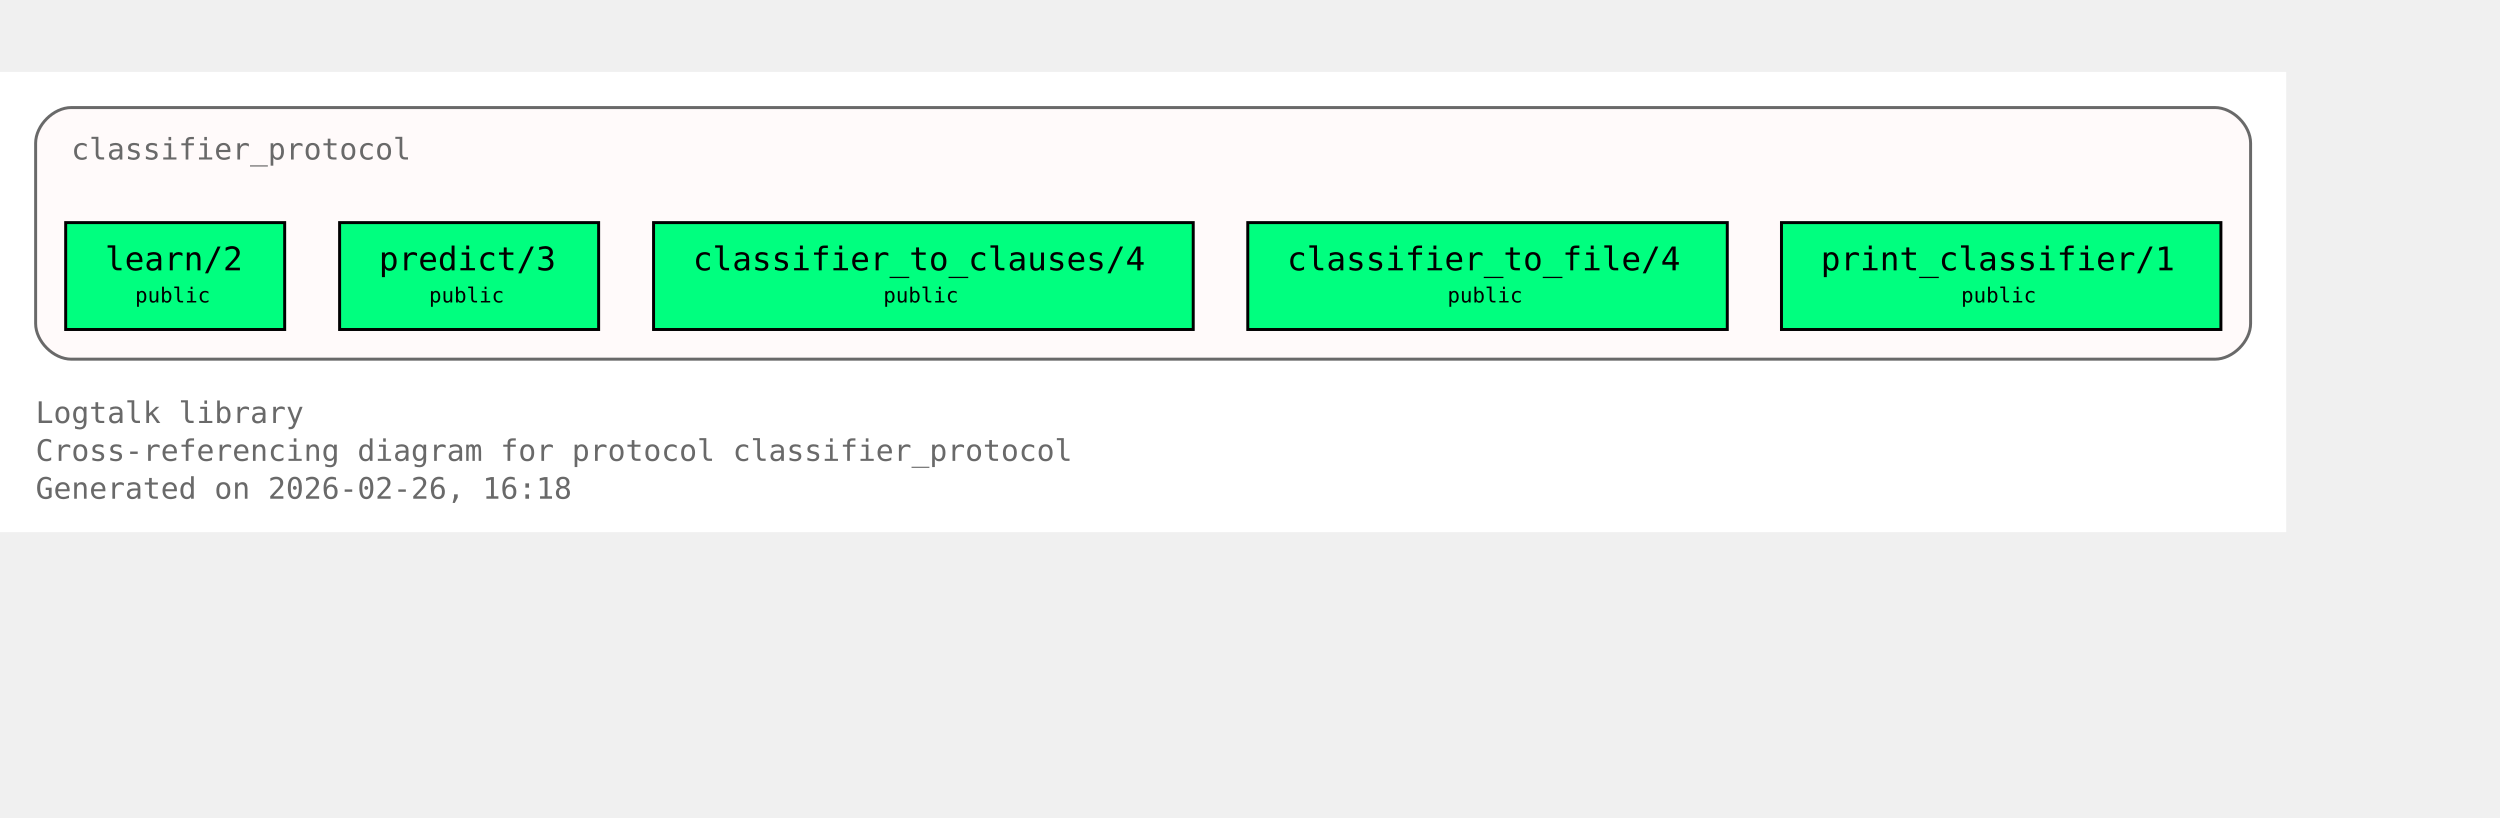
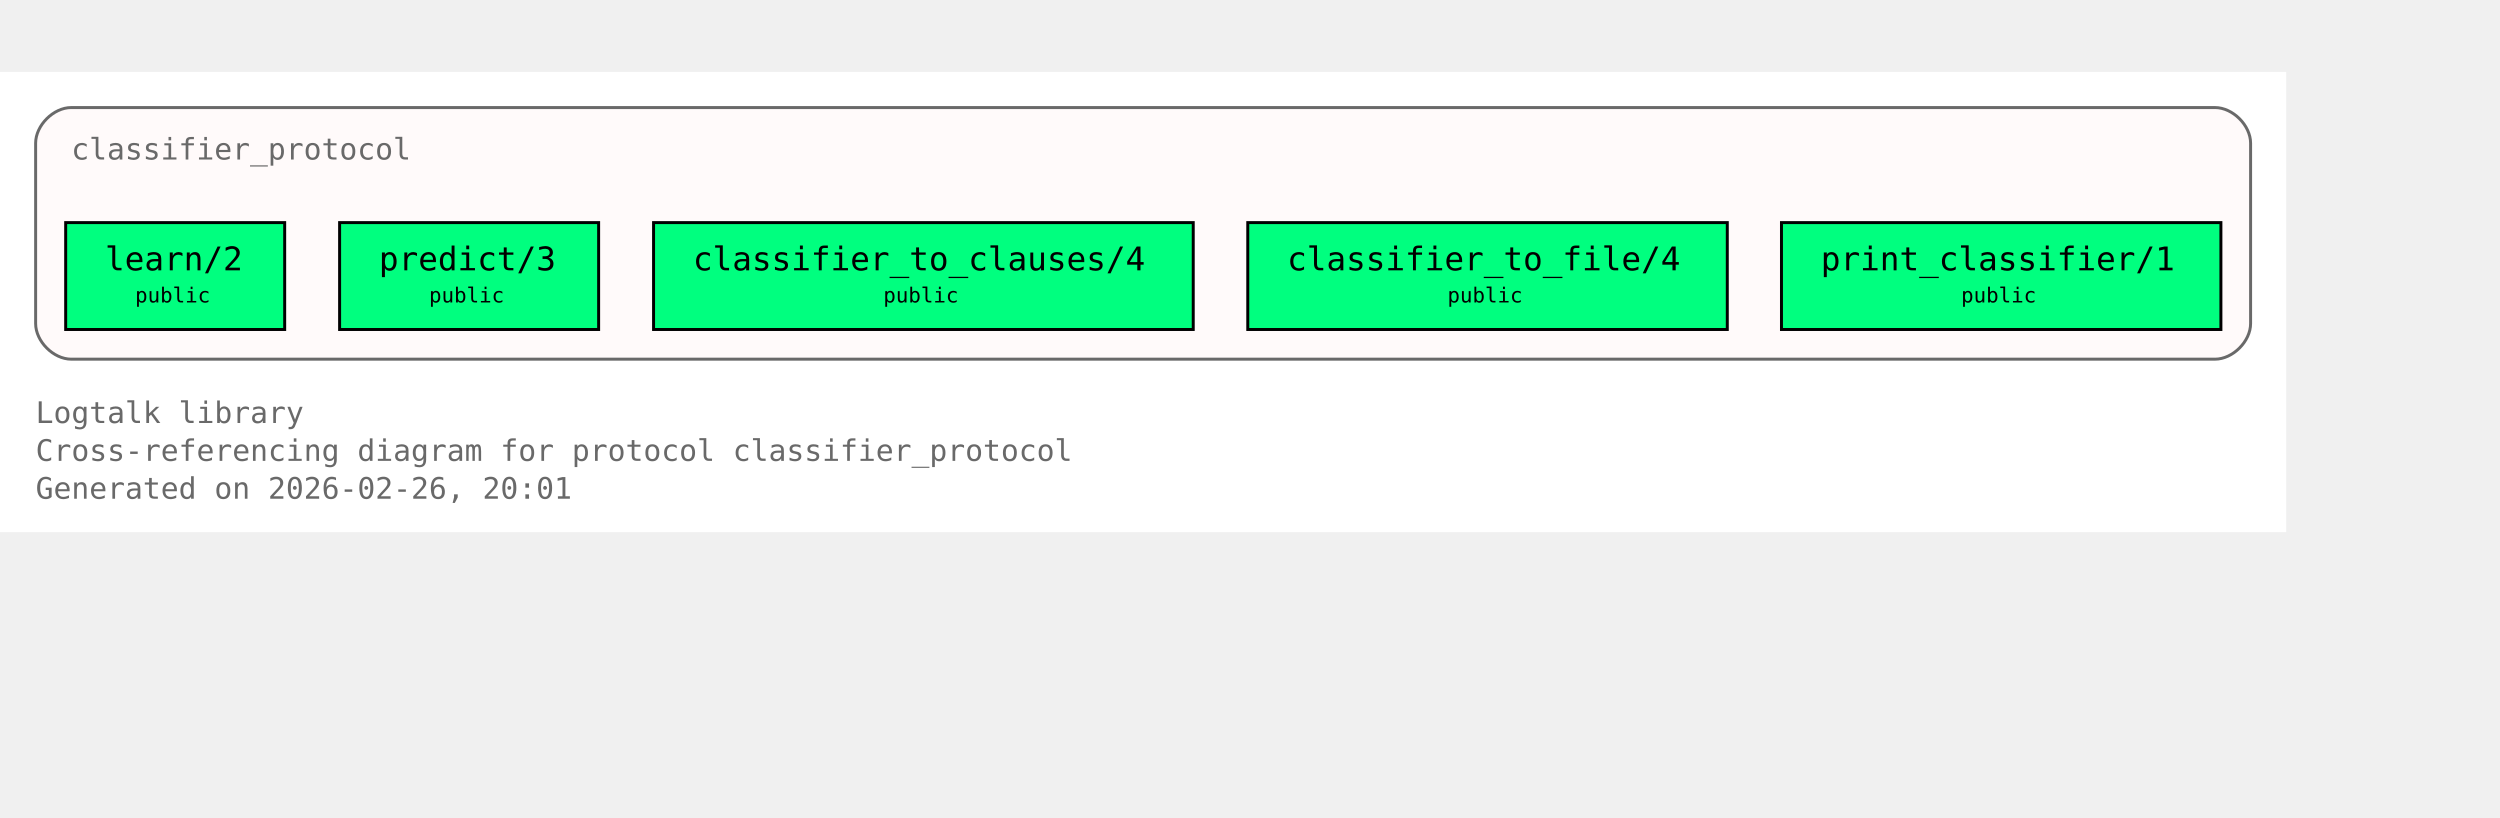
<svg xmlns="http://www.w3.org/2000/svg" xmlns:xlink="http://www.w3.org/1999/xlink" width="914pt" height="299pt" viewBox="72.00 72.00 842.00 227.00">
  <g id="graph0" class="graph" transform="scale(1 1) rotate(0) translate(76 223)">
    <polygon fill="white" stroke="none" points="-4,4 -4,-151 766,-151 766,4 -4,4" />
    <text xml:space="preserve" text-anchor="start" x="8" y="-32.75" font-family="Monospace" font-size="10.00" fill="dimgray">Logtalk library</text>
    <text xml:space="preserve" text-anchor="start" x="8" y="-20" font-family="Monospace" font-size="10.00" fill="dimgray">Cross-referencing diagram for protocol classifier_protocol</text>
-     <text xml:space="preserve" text-anchor="start" x="8" y="-7.25" font-family="Monospace" font-size="10.00" fill="dimgray">Generated on 2026-02-26, 16:18</text>
+     <text xml:space="preserve" text-anchor="start" x="8" y="-7.25" font-family="Monospace" font-size="10.00" fill="dimgray">Generated on 2026-02-26, 20:01</text>
    <g id="clust1" class="cluster">
      <g id="a_clust1">
        <a xlink:title="classifier_protocol">
          <path fill="snow" stroke="dimgray" d="M20,-54.25C20,-54.25 742,-54.25 742,-54.25 748,-54.25 754,-60.25 754,-66.25 754,-66.25 754,-127 754,-127 754,-133 748,-139 742,-139 742,-139 20,-139 20,-139 14,-139 8,-133 8,-127 8,-127 8,-66.25 8,-66.25 8,-60.25 14,-54.25 20,-54.25" />
          <g id="a_clust1_0">
-             <a xlink:href="https://github.com/LogtalkDotOrg/logtalk3/tree/1eae41f872f4daa77a82bb433ab0edd63eccb7c6/library/classifier_protocols/classifier_protocol.lgt#L22" xlink:title="https://github.com/LogtalkDotOrg/logtalk3/tree/1eae41f872f4daa77a82bb433ab0edd63eccb7c6/library/classifier_protocols/classifier_protocol.lgt#L22">
+             <a xlink:href="https://github.com/LogtalkDotOrg/logtalk3/tree/192c1a295d26d5a119f68cd68064301959988e66/library/classifier_protocols/classifier_protocol.lgt#L22" xlink:title="https://github.com/LogtalkDotOrg/logtalk3/tree/192c1a295d26d5a119f68cd68064301959988e66/library/classifier_protocols/classifier_protocol.lgt#L22">
              <text xml:space="preserve" text-anchor="start" x="20" y="-121.5" font-family="Monospace" font-size="10.00" fill="dimgray">classifier_protocol</text>
            </a>
          </g>
        </a>
      </g>
    </g>
    <g id="node1" class="node">
      <polygon fill="springgreen" stroke="black" points="91.88,-100.25 18.12,-100.25 18.12,-64.25 91.88,-64.25 91.88,-100.25" />
      <text xml:space="preserve" text-anchor="start" x="26.12" y="-84.95" font-family="Monospace" font-size="9.00"> </text>
      <g id="a_node1_1">
-         <a xlink:href="https://github.com/LogtalkDotOrg/logtalk3/tree/1eae41f872f4daa77a82bb433ab0edd63eccb7c6/library/classifier_protocols/classifier_protocol.lgt#L32" xlink:title="https://github.com/LogtalkDotOrg/logtalk3/tree/1eae41f872f4daa77a82bb433ab0edd63eccb7c6/library/classifier_protocols/classifier_protocol.lgt#L32">
+         <a xlink:href="https://github.com/LogtalkDotOrg/logtalk3/tree/192c1a295d26d5a119f68cd68064301959988e66/library/classifier_protocols/classifier_protocol.lgt#L32" xlink:title="https://github.com/LogtalkDotOrg/logtalk3/tree/192c1a295d26d5a119f68cd68064301959988e66/library/classifier_protocols/classifier_protocol.lgt#L32">
          <text xml:space="preserve" text-anchor="start" x="31.38" y="-84.17" font-family="Monospace" font-size="11.00">learn/2</text>
        </a>
      </g>
      <text xml:space="preserve" text-anchor="start" x="78.62" y="-84.95" font-family="Monospace" font-size="9.00"> </text>
      <text xml:space="preserve" text-anchor="start" x="26.12" y="-72.58" font-family="Monospace" font-size="9.00"> </text>
      <text xml:space="preserve" text-anchor="start" x="41.5" y="-73.35" font-family="Monospace" font-size="7.00">public</text>
      <text xml:space="preserve" text-anchor="start" x="78.62" y="-72.58" font-family="Monospace" font-size="9.00"> </text>
    </g>
    <g id="node2" class="node">
      <polygon fill="springgreen" stroke="black" points="197.62,-100.25 110.38,-100.25 110.38,-64.25 197.62,-64.25 197.62,-100.25" />
      <text xml:space="preserve" text-anchor="start" x="118.38" y="-84.95" font-family="Monospace" font-size="9.00"> </text>
      <g id="a_node2_2">
-         <a xlink:href="https://github.com/LogtalkDotOrg/logtalk3/tree/1eae41f872f4daa77a82bb433ab0edd63eccb7c6/library/classifier_protocols/classifier_protocol.lgt#L39" xlink:title="https://github.com/LogtalkDotOrg/logtalk3/tree/1eae41f872f4daa77a82bb433ab0edd63eccb7c6/library/classifier_protocols/classifier_protocol.lgt#L39">
+         <a xlink:href="https://github.com/LogtalkDotOrg/logtalk3/tree/192c1a295d26d5a119f68cd68064301959988e66/library/classifier_protocols/classifier_protocol.lgt#L39" xlink:title="https://github.com/LogtalkDotOrg/logtalk3/tree/192c1a295d26d5a119f68cd68064301959988e66/library/classifier_protocols/classifier_protocol.lgt#L39">
          <text xml:space="preserve" text-anchor="start" x="123.62" y="-84.17" font-family="Monospace" font-size="11.00">predict/3</text>
        </a>
      </g>
      <text xml:space="preserve" text-anchor="start" x="184.38" y="-84.95" font-family="Monospace" font-size="9.00"> </text>
      <text xml:space="preserve" text-anchor="start" x="118.38" y="-72.58" font-family="Monospace" font-size="9.00"> </text>
      <text xml:space="preserve" text-anchor="start" x="140.5" y="-73.35" font-family="Monospace" font-size="7.00">public</text>
      <text xml:space="preserve" text-anchor="start" x="184.38" y="-72.58" font-family="Monospace" font-size="9.00"> </text>
    </g>
    <g id="node3" class="node">
      <polygon fill="springgreen" stroke="black" points="397.88,-100.25 216.12,-100.25 216.12,-64.25 397.88,-64.25 397.88,-100.25" />
      <text xml:space="preserve" text-anchor="start" x="224.12" y="-84.95" font-family="Monospace" font-size="9.00"> </text>
      <g id="a_node3_3">
-         <a xlink:href="https://github.com/LogtalkDotOrg/logtalk3/tree/1eae41f872f4daa77a82bb433ab0edd63eccb7c6/library/classifier_protocols/classifier_protocol.lgt#L46" xlink:title="https://github.com/LogtalkDotOrg/logtalk3/tree/1eae41f872f4daa77a82bb433ab0edd63eccb7c6/library/classifier_protocols/classifier_protocol.lgt#L46">
+         <a xlink:href="https://github.com/LogtalkDotOrg/logtalk3/tree/192c1a295d26d5a119f68cd68064301959988e66/library/classifier_protocols/classifier_protocol.lgt#L46" xlink:title="https://github.com/LogtalkDotOrg/logtalk3/tree/192c1a295d26d5a119f68cd68064301959988e66/library/classifier_protocols/classifier_protocol.lgt#L46">
          <text xml:space="preserve" text-anchor="start" x="229.38" y="-84.17" font-family="Monospace" font-size="11.00">classifier_to_clauses/4</text>
        </a>
      </g>
      <text xml:space="preserve" text-anchor="start" x="384.62" y="-84.95" font-family="Monospace" font-size="9.00"> </text>
      <text xml:space="preserve" text-anchor="start" x="224.12" y="-72.58" font-family="Monospace" font-size="9.00"> </text>
      <text xml:space="preserve" text-anchor="start" x="293.5" y="-73.35" font-family="Monospace" font-size="7.00">public</text>
      <text xml:space="preserve" text-anchor="start" x="384.62" y="-72.58" font-family="Monospace" font-size="9.00"> </text>
    </g>
    <g id="node4" class="node">
      <polygon fill="springgreen" stroke="black" points="577.75,-100.25 416.25,-100.25 416.25,-64.25 577.75,-64.25 577.75,-100.25" />
      <text xml:space="preserve" text-anchor="start" x="424.25" y="-84.95" font-family="Monospace" font-size="9.00"> </text>
      <g id="a_node4_4">
-         <a xlink:href="https://github.com/LogtalkDotOrg/logtalk3/tree/1eae41f872f4daa77a82bb433ab0edd63eccb7c6/library/classifier_protocols/classifier_protocol.lgt#L53" xlink:title="https://github.com/LogtalkDotOrg/logtalk3/tree/1eae41f872f4daa77a82bb433ab0edd63eccb7c6/library/classifier_protocols/classifier_protocol.lgt#L53">
+         <a xlink:href="https://github.com/LogtalkDotOrg/logtalk3/tree/192c1a295d26d5a119f68cd68064301959988e66/library/classifier_protocols/classifier_protocol.lgt#L53" xlink:title="https://github.com/LogtalkDotOrg/logtalk3/tree/192c1a295d26d5a119f68cd68064301959988e66/library/classifier_protocols/classifier_protocol.lgt#L53">
          <text xml:space="preserve" text-anchor="start" x="429.5" y="-84.17" font-family="Monospace" font-size="11.00">classifier_to_file/4</text>
        </a>
      </g>
      <text xml:space="preserve" text-anchor="start" x="564.5" y="-84.95" font-family="Monospace" font-size="9.00"> </text>
      <text xml:space="preserve" text-anchor="start" x="424.25" y="-72.58" font-family="Monospace" font-size="9.00"> </text>
      <text xml:space="preserve" text-anchor="start" x="483.5" y="-73.35" font-family="Monospace" font-size="7.00">public</text>
      <text xml:space="preserve" text-anchor="start" x="564.5" y="-72.58" font-family="Monospace" font-size="9.00"> </text>
    </g>
    <g id="node5" class="node">
      <polygon fill="springgreen" stroke="black" points="744,-100.25 596,-100.25 596,-64.25 744,-64.25 744,-100.25" />
      <text xml:space="preserve" text-anchor="start" x="604" y="-84.95" font-family="Monospace" font-size="9.00"> </text>
      <g id="a_node5_5">
-         <a xlink:href="https://github.com/LogtalkDotOrg/logtalk3/tree/1eae41f872f4daa77a82bb433ab0edd63eccb7c6/library/classifier_protocols/classifier_protocol.lgt#L60" xlink:title="https://github.com/LogtalkDotOrg/logtalk3/tree/1eae41f872f4daa77a82bb433ab0edd63eccb7c6/library/classifier_protocols/classifier_protocol.lgt#L60">
+         <a xlink:href="https://github.com/LogtalkDotOrg/logtalk3/tree/192c1a295d26d5a119f68cd68064301959988e66/library/classifier_protocols/classifier_protocol.lgt#L60" xlink:title="https://github.com/LogtalkDotOrg/logtalk3/tree/192c1a295d26d5a119f68cd68064301959988e66/library/classifier_protocols/classifier_protocol.lgt#L60">
          <text xml:space="preserve" text-anchor="start" x="609.25" y="-84.17" font-family="Monospace" font-size="11.00">print_classifier/1</text>
        </a>
      </g>
      <text xml:space="preserve" text-anchor="start" x="730.75" y="-84.95" font-family="Monospace" font-size="9.00"> </text>
      <text xml:space="preserve" text-anchor="start" x="604" y="-72.58" font-family="Monospace" font-size="9.00"> </text>
      <text xml:space="preserve" text-anchor="start" x="656.5" y="-73.35" font-family="Monospace" font-size="7.00">public</text>
      <text xml:space="preserve" text-anchor="start" x="730.75" y="-72.58" font-family="Monospace" font-size="9.00"> </text>
    </g>
  </g>
</svg>
